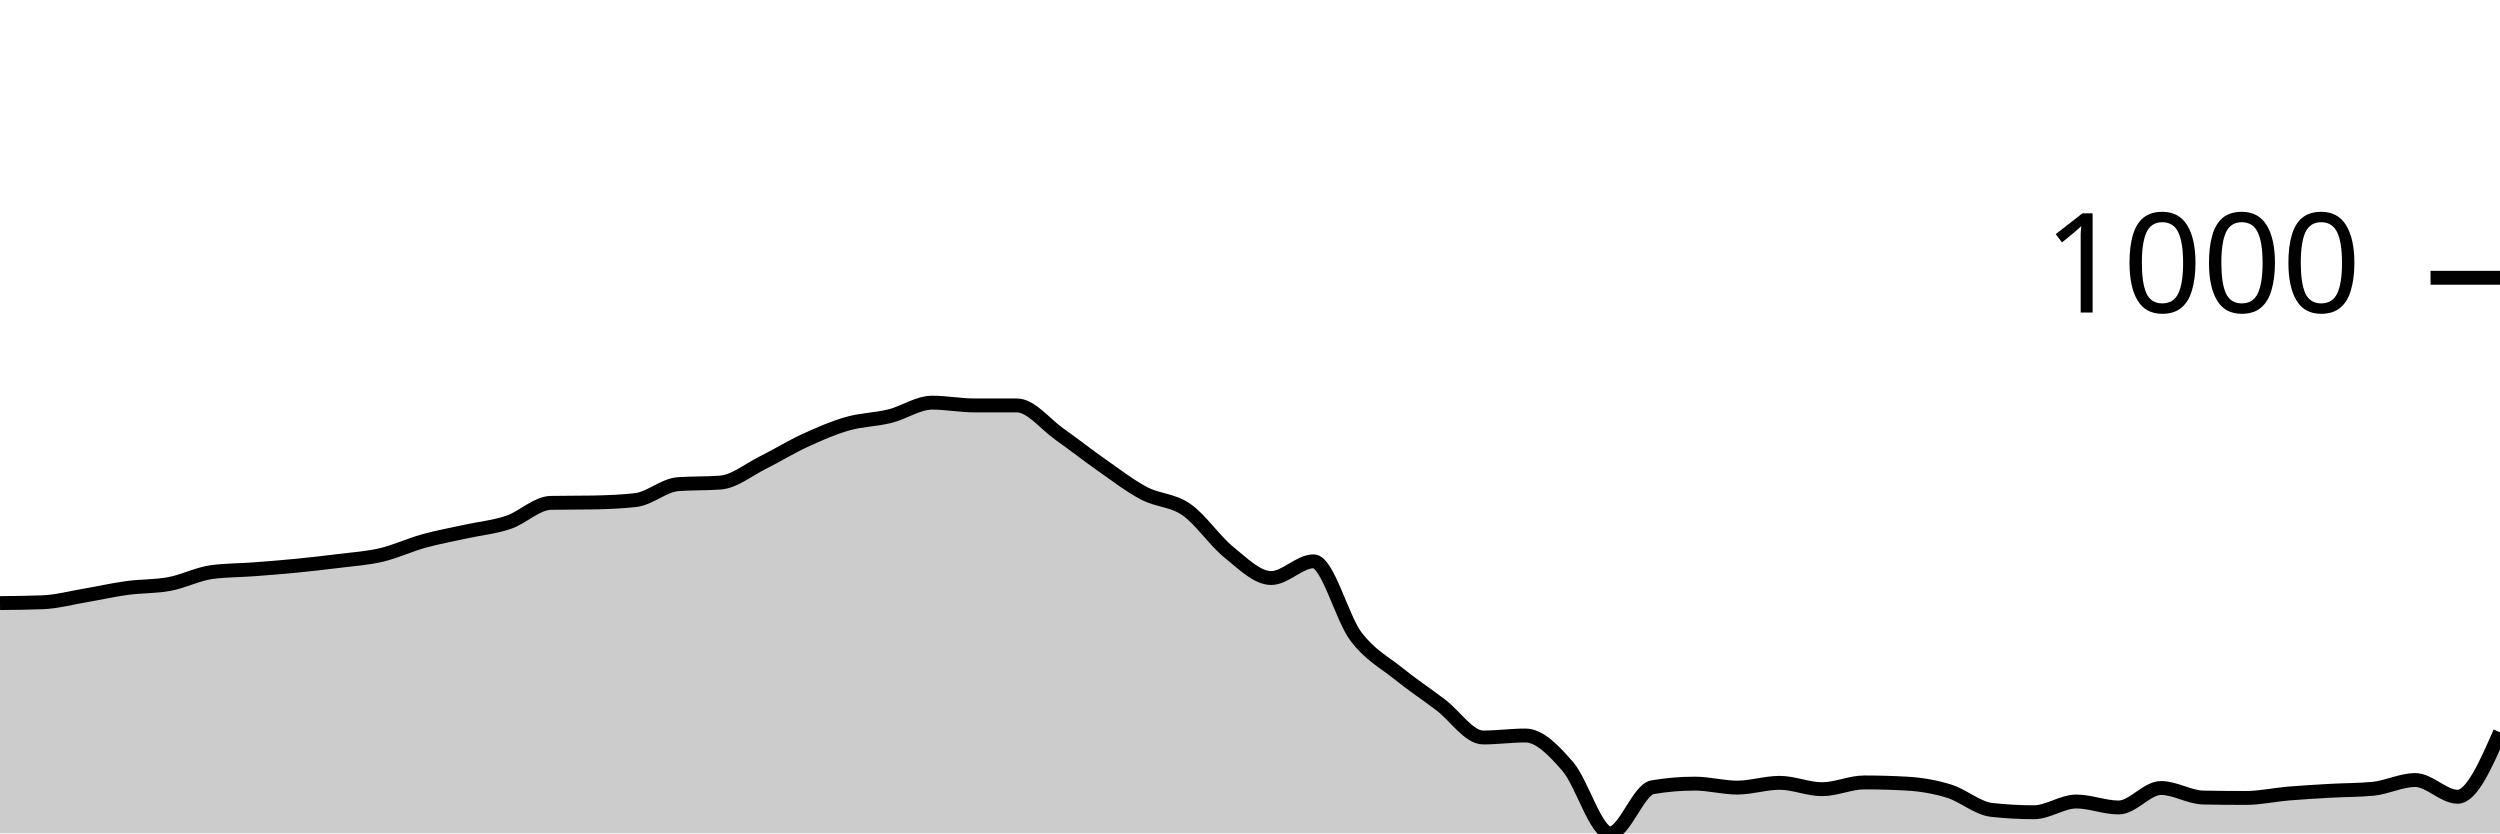
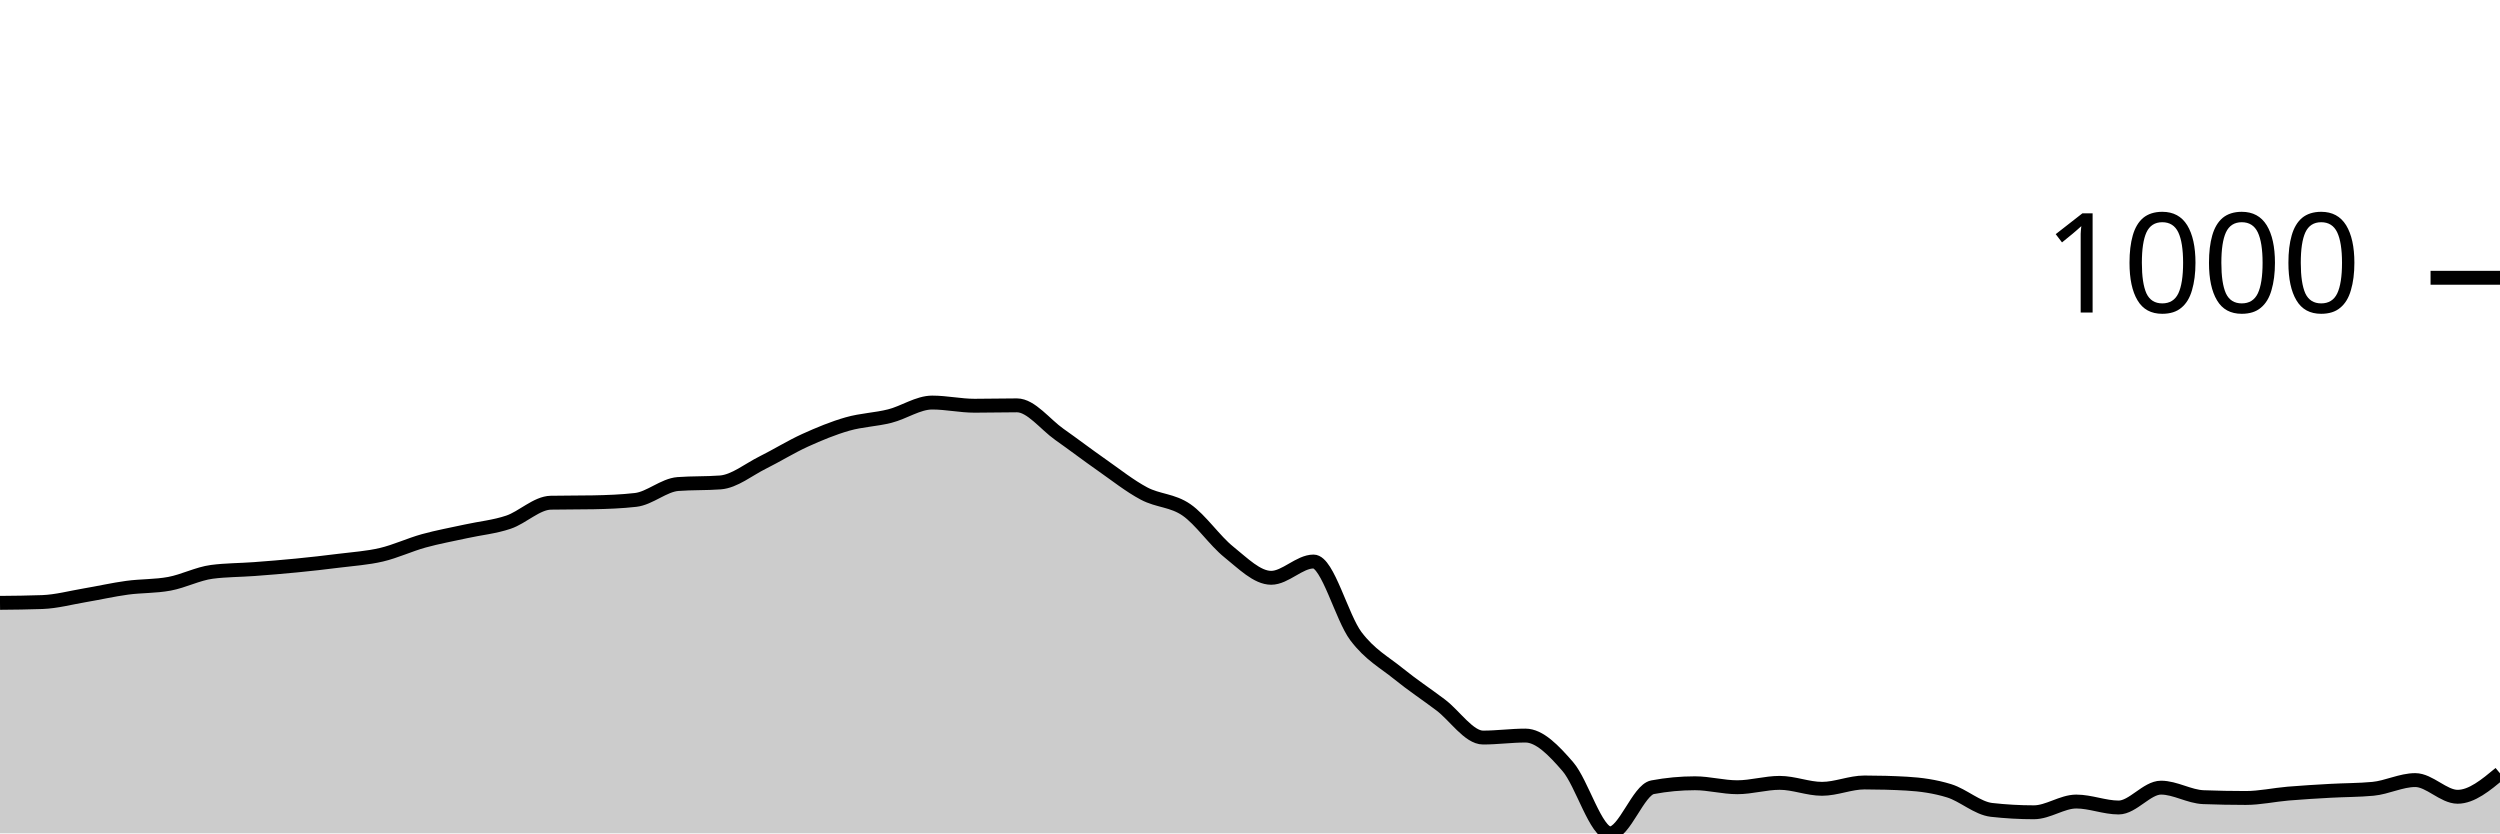
<svg xmlns="http://www.w3.org/2000/svg" viewBox="0 0 180 60">
  <g transform="translate(0,20)">
-     <path class="area" fill="rgba(0, 0, 0, 0.2)" d="M0,23.422C1.017,23.412,2.034,23.403,3.051,23.364C4.068,23.326,5.085,23.049,6.102,22.878C7.119,22.706,8.136,22.472,9.153,22.334C10.169,22.195,11.186,22.238,12.203,22.047C13.22,21.856,14.237,21.322,15.254,21.188C16.271,21.055,17.288,21.064,18.305,20.988C19.322,20.911,20.339,20.83,21.356,20.73C22.373,20.63,23.39,20.515,24.407,20.387C25.424,20.258,26.441,20.196,27.458,19.957C28.475,19.718,29.492,19.236,30.508,18.955C31.525,18.673,32.542,18.492,33.559,18.268C34.576,18.043,35.593,17.953,36.61,17.609C37.627,17.266,38.644,16.225,39.661,16.206C40.678,16.187,41.695,16.197,42.712,16.178C43.729,16.158,44.746,16.12,45.763,16.006C46.78,15.891,47.797,14.937,48.814,14.86C49.831,14.784,50.847,14.822,51.864,14.746C52.881,14.67,53.898,13.82,54.915,13.314C55.932,12.808,56.949,12.178,57.966,11.711C58.983,11.243,60,10.799,61.017,10.508C62.034,10.217,63.051,10.217,64.068,9.964C65.085,9.711,66.102,8.991,67.119,8.991C68.136,8.991,69.153,9.191,70.169,9.191C71.186,9.191,72.203,9.191,73.22,9.191C74.237,9.191,75.254,10.537,76.271,11.253C77.288,11.969,78.305,12.775,79.322,13.486C80.339,14.197,81.356,14.984,82.373,15.519C83.39,16.053,84.407,15.987,85.424,16.693C86.441,17.399,87.458,18.936,88.475,19.757C89.492,20.577,90.508,21.618,91.525,21.618C92.542,21.618,93.559,20.415,94.576,20.415C95.593,20.415,96.61,24.481,97.627,25.827C98.644,27.173,99.661,27.669,100.678,28.49C101.695,29.31,102.712,29.983,103.729,30.752C104.746,31.52,105.763,33.099,106.78,33.099C107.797,33.099,108.814,32.956,109.831,32.956C110.847,32.956,111.864,34.016,112.881,35.19C113.898,36.364,114.915,40,115.932,40C116.949,40,117.966,36.85,118.983,36.679C120,36.507,121.017,36.421,122.034,36.421C123.051,36.421,124.068,36.707,125.085,36.707C126.102,36.707,127.119,36.364,128.136,36.364C129.153,36.364,130.169,36.822,131.186,36.822C132.203,36.822,133.22,36.335,134.237,36.335C135.254,36.335,136.271,36.364,137.288,36.421C138.305,36.478,139.322,36.65,140.339,36.965C141.356,37.28,142.373,38.196,143.39,38.311C144.407,38.425,145.424,38.482,146.441,38.482C147.458,38.482,148.475,37.709,149.492,37.709C150.508,37.709,151.525,38.139,152.542,38.139C153.559,38.139,154.576,36.736,155.593,36.736C156.61,36.736,157.627,37.404,158.644,37.423C159.661,37.442,160.678,37.452,161.695,37.452C162.712,37.452,163.729,37.223,164.746,37.137C165.763,37.051,166.78,36.994,167.797,36.936C168.814,36.879,169.831,36.889,170.847,36.793C171.864,36.698,172.881,36.163,173.898,36.163C174.915,36.163,175.932,37.366,176.949,37.366C177.966,37.366,178.983,35.047,180,32.727L180,40C178.983,40,177.966,40,176.949,40C175.932,40,174.915,40,173.898,40C172.881,40,171.864,40,170.847,40C169.831,40,168.814,40,167.797,40C166.78,40,165.763,40,164.746,40C163.729,40,162.712,40,161.695,40C160.678,40,159.661,40,158.644,40C157.627,40,156.61,40,155.593,40C154.576,40,153.559,40,152.542,40C151.525,40,150.508,40,149.492,40C148.475,40,147.458,40,146.441,40C145.424,40,144.407,40,143.39,40C142.373,40,141.356,40,140.339,40C139.322,40,138.305,40,137.288,40C136.271,40,135.254,40,134.237,40C133.22,40,132.203,40,131.186,40C130.169,40,129.153,40,128.136,40C127.119,40,126.102,40,125.085,40C124.068,40,123.051,40,122.034,40C121.017,40,120,40,118.983,40C117.966,40,116.949,40,115.932,40C114.915,40,113.898,40,112.881,40C111.864,40,110.847,40,109.831,40C108.814,40,107.797,40,106.78,40C105.763,40,104.746,40,103.729,40C102.712,40,101.695,40,100.678,40C99.661,40,98.644,40,97.627,40C96.61,40,95.593,40,94.576,40C93.559,40,92.542,40,91.525,40C90.508,40,89.492,40,88.475,40C87.458,40,86.441,40,85.424,40C84.407,40,83.39,40,82.373,40C81.356,40,80.339,40,79.322,40C78.305,40,77.288,40,76.271,40C75.254,40,74.237,40,73.22,40C72.203,40,71.186,40,70.169,40C69.153,40,68.136,40,67.119,40C66.102,40,65.085,40,64.068,40C63.051,40,62.034,40,61.017,40C60,40,58.983,40,57.966,40C56.949,40,55.932,40,54.915,40C53.898,40,52.881,40,51.864,40C50.847,40,49.831,40,48.814,40C47.797,40,46.78,40,45.763,40C44.746,40,43.729,40,42.712,40C41.695,40,40.678,40,39.661,40C38.644,40,37.627,40,36.61,40C35.593,40,34.576,40,33.559,40C32.542,40,31.525,40,30.508,40C29.492,40,28.475,40,27.458,40C26.441,40,25.424,40,24.407,40C23.39,40,22.373,40,21.356,40C20.339,40,19.322,40,18.305,40C17.288,40,16.271,40,15.254,40C14.237,40,13.22,40,12.203,40C11.186,40,10.169,40,9.153,40C8.136,40,7.119,40,6.102,40C5.085,40,4.068,40,3.051,40C2.034,40,1.017,40,0,40Z" />
-     <path class="line" stroke="black" fill="none" d="M0,23.422C1.017,23.412,2.034,23.403,3.051,23.364C4.068,23.326,5.085,23.049,6.102,22.878C7.119,22.706,8.136,22.472,9.153,22.334C10.169,22.195,11.186,22.238,12.203,22.047C13.22,21.856,14.237,21.322,15.254,21.188C16.271,21.055,17.288,21.064,18.305,20.988C19.322,20.911,20.339,20.83,21.356,20.73C22.373,20.63,23.39,20.515,24.407,20.387C25.424,20.258,26.441,20.196,27.458,19.957C28.475,19.718,29.492,19.236,30.508,18.955C31.525,18.673,32.542,18.492,33.559,18.268C34.576,18.043,35.593,17.953,36.61,17.609C37.627,17.266,38.644,16.225,39.661,16.206C40.678,16.187,41.695,16.197,42.712,16.178C43.729,16.158,44.746,16.12,45.763,16.006C46.78,15.891,47.797,14.937,48.814,14.86C49.831,14.784,50.847,14.822,51.864,14.746C52.881,14.67,53.898,13.82,54.915,13.314C55.932,12.808,56.949,12.178,57.966,11.711C58.983,11.243,60,10.799,61.017,10.508C62.034,10.217,63.051,10.217,64.068,9.964C65.085,9.711,66.102,8.991,67.119,8.991C68.136,8.991,69.153,9.191,70.169,9.191C71.186,9.191,72.203,9.191,73.22,9.191C74.237,9.191,75.254,10.537,76.271,11.253C77.288,11.969,78.305,12.775,79.322,13.486C80.339,14.197,81.356,14.984,82.373,15.519C83.39,16.053,84.407,15.987,85.424,16.693C86.441,17.399,87.458,18.936,88.475,19.757C89.492,20.577,90.508,21.618,91.525,21.618C92.542,21.618,93.559,20.415,94.576,20.415C95.593,20.415,96.61,24.481,97.627,25.827C98.644,27.173,99.661,27.669,100.678,28.49C101.695,29.31,102.712,29.983,103.729,30.752C104.746,31.52,105.763,33.099,106.78,33.099C107.797,33.099,108.814,32.956,109.831,32.956C110.847,32.956,111.864,34.016,112.881,35.19C113.898,36.364,114.915,40,115.932,40C116.949,40,117.966,36.85,118.983,36.679C120,36.507,121.017,36.421,122.034,36.421C123.051,36.421,124.068,36.707,125.085,36.707C126.102,36.707,127.119,36.364,128.136,36.364C129.153,36.364,130.169,36.822,131.186,36.822C132.203,36.822,133.22,36.335,134.237,36.335C135.254,36.335,136.271,36.364,137.288,36.421C138.305,36.478,139.322,36.65,140.339,36.965C141.356,37.28,142.373,38.196,143.39,38.311C144.407,38.425,145.424,38.482,146.441,38.482C147.458,38.482,148.475,37.709,149.492,37.709C150.508,37.709,151.525,38.139,152.542,38.139C153.559,38.139,154.576,36.736,155.593,36.736C156.61,36.736,157.627,37.404,158.644,37.423C159.661,37.442,160.678,37.452,161.695,37.452C162.712,37.452,163.729,37.223,164.746,37.137C165.763,37.051,166.78,36.994,167.797,36.936C168.814,36.879,169.831,36.889,170.847,36.793C171.864,36.698,172.881,36.163,173.898,36.163C174.915,36.163,175.932,37.366,176.949,37.366C177.966,37.366,178.983,35.047,180,32.727" />
+     <path class="area" fill="rgba(0, 0, 0, 0.2)" d="M0,23.405C1.017,23.395,2.034,23.386,3.051,23.348C4.068,23.309,5.085,23.033,6.102,22.861C7.119,22.69,8.136,22.456,9.153,22.318C10.169,22.179,11.186,22.222,12.203,22.031C13.22,21.841,14.237,21.307,15.254,21.173C16.271,21.04,17.288,21.049,18.305,20.973C19.322,20.897,20.339,20.815,21.356,20.715C22.373,20.615,23.39,20.501,24.407,20.372C25.424,20.243,26.441,20.181,27.458,19.943C28.475,19.704,29.492,19.223,30.508,18.941C31.525,18.66,32.542,18.479,33.559,18.255C34.576,18.031,35.593,17.94,36.61,17.597C37.627,17.253,38.644,16.214,39.661,16.195C40.678,16.175,41.695,16.185,42.712,16.166C43.729,16.147,44.746,16.109,45.763,15.994C46.78,15.88,47.797,14.926,48.814,14.85C49.831,14.773,50.847,14.812,51.864,14.735C52.881,14.659,53.898,13.81,54.915,13.305C55.932,12.799,56.949,12.165,57.966,11.702C58.983,11.24,60,10.82,61.017,10.529C62.034,10.238,63.051,10.215,64.068,9.957C65.085,9.7,66.102,8.984,67.119,8.984C68.136,8.984,69.153,9.213,70.169,9.213C71.186,9.213,72.203,9.185,73.22,9.185C74.237,9.185,75.254,10.558,76.271,11.273C77.288,11.989,78.305,12.766,79.322,13.476C80.339,14.187,81.356,14.998,82.373,15.536C83.39,16.075,84.407,16.009,85.424,16.71C86.441,17.411,87.458,18.927,88.475,19.742C89.492,20.558,90.508,21.602,91.525,21.602C92.542,21.602,93.559,20.429,94.576,20.429C95.593,20.429,96.61,24.464,97.627,25.808C98.644,27.153,99.661,27.673,100.678,28.498C101.695,29.323,102.712,29.99,103.729,30.758C104.746,31.526,105.763,33.104,106.78,33.104C107.797,33.104,108.814,32.961,109.831,32.961C110.847,32.961,111.864,34.02,112.881,35.193C113.898,36.366,114.915,40,115.932,40C116.949,40,117.966,36.872,118.983,36.681C120,36.49,121.017,36.395,122.034,36.395C123.051,36.395,124.068,36.681,125.085,36.681C126.102,36.681,127.119,36.366,128.136,36.366C129.153,36.366,130.169,36.795,131.186,36.795C132.203,36.795,133.22,36.338,134.237,36.338C135.254,36.338,136.271,36.366,137.288,36.423C138.305,36.481,139.322,36.624,140.339,36.938C141.356,37.253,142.373,38.197,143.39,38.312C144.407,38.426,145.424,38.484,146.441,38.484C147.458,38.484,148.475,37.711,149.492,37.711C150.508,37.711,151.525,38.14,152.542,38.14C153.559,38.14,154.576,36.71,155.593,36.71C156.61,36.71,157.627,37.358,158.644,37.396C159.661,37.434,160.678,37.454,161.695,37.454C162.712,37.454,163.729,37.225,164.746,37.139C165.763,37.053,166.78,36.996,167.797,36.938C168.814,36.881,169.831,36.891,170.847,36.795C171.864,36.7,172.881,36.166,173.898,36.166C174.915,36.166,175.932,37.368,176.949,37.368C177.966,37.368,178.983,36.524,180,35.68L180,40C178.983,40,177.966,40,176.949,40C175.932,40,174.915,40,173.898,40C172.881,40,171.864,40,170.847,40C169.831,40,168.814,40,167.797,40C166.78,40,165.763,40,164.746,40C163.729,40,162.712,40,161.695,40C160.678,40,159.661,40,158.644,40C157.627,40,156.61,40,155.593,40C154.576,40,153.559,40,152.542,40C151.525,40,150.508,40,149.492,40C148.475,40,147.458,40,146.441,40C145.424,40,144.407,40,143.39,40C142.373,40,141.356,40,140.339,40C139.322,40,138.305,40,137.288,40C136.271,40,135.254,40,134.237,40C133.22,40,132.203,40,131.186,40C130.169,40,129.153,40,128.136,40C127.119,40,126.102,40,125.085,40C124.068,40,123.051,40,122.034,40C121.017,40,120,40,118.983,40C117.966,40,116.949,40,115.932,40C114.915,40,113.898,40,112.881,40C111.864,40,110.847,40,109.831,40C108.814,40,107.797,40,106.78,40C105.763,40,104.746,40,103.729,40C102.712,40,101.695,40,100.678,40C99.661,40,98.644,40,97.627,40C96.61,40,95.593,40,94.576,40C93.559,40,92.542,40,91.525,40C90.508,40,89.492,40,88.475,40C87.458,40,86.441,40,85.424,40C84.407,40,83.39,40,82.373,40C81.356,40,80.339,40,79.322,40C78.305,40,77.288,40,76.271,40C75.254,40,74.237,40,73.22,40C72.203,40,71.186,40,70.169,40C69.153,40,68.136,40,67.119,40C66.102,40,65.085,40,64.068,40C63.051,40,62.034,40,61.017,40C60,40,58.983,40,57.966,40C56.949,40,55.932,40,54.915,40C53.898,40,52.881,40,51.864,40C50.847,40,49.831,40,48.814,40C47.797,40,46.78,40,45.763,40C44.746,40,43.729,40,42.712,40C41.695,40,40.678,40,39.661,40C38.644,40,37.627,40,36.61,40C35.593,40,34.576,40,33.559,40C32.542,40,31.525,40,30.508,40C29.492,40,28.475,40,27.458,40C26.441,40,25.424,40,24.407,40C23.39,40,22.373,40,21.356,40C20.339,40,19.322,40,18.305,40C17.288,40,16.271,40,15.254,40C14.237,40,13.22,40,12.203,40C11.186,40,10.169,40,9.153,40C8.136,40,7.119,40,6.102,40C5.085,40,4.068,40,3.051,40C2.034,40,1.017,40,0,40Z" />
+     <path class="line" stroke="black" fill="none" d="M0,23.405C1.017,23.395,2.034,23.386,3.051,23.348C4.068,23.309,5.085,23.033,6.102,22.861C7.119,22.69,8.136,22.456,9.153,22.318C10.169,22.179,11.186,22.222,12.203,22.031C13.22,21.841,14.237,21.307,15.254,21.173C16.271,21.04,17.288,21.049,18.305,20.973C19.322,20.897,20.339,20.815,21.356,20.715C22.373,20.615,23.39,20.501,24.407,20.372C25.424,20.243,26.441,20.181,27.458,19.943C28.475,19.704,29.492,19.223,30.508,18.941C31.525,18.66,32.542,18.479,33.559,18.255C34.576,18.031,35.593,17.94,36.61,17.597C37.627,17.253,38.644,16.214,39.661,16.195C40.678,16.175,41.695,16.185,42.712,16.166C43.729,16.147,44.746,16.109,45.763,15.994C46.78,15.88,47.797,14.926,48.814,14.85C49.831,14.773,50.847,14.812,51.864,14.735C52.881,14.659,53.898,13.81,54.915,13.305C55.932,12.799,56.949,12.165,57.966,11.702C58.983,11.24,60,10.82,61.017,10.529C62.034,10.238,63.051,10.215,64.068,9.957C65.085,9.7,66.102,8.984,67.119,8.984C68.136,8.984,69.153,9.213,70.169,9.213C71.186,9.213,72.203,9.185,73.22,9.185C74.237,9.185,75.254,10.558,76.271,11.273C77.288,11.989,78.305,12.766,79.322,13.476C80.339,14.187,81.356,14.998,82.373,15.536C83.39,16.075,84.407,16.009,85.424,16.71C86.441,17.411,87.458,18.927,88.475,19.742C89.492,20.558,90.508,21.602,91.525,21.602C92.542,21.602,93.559,20.429,94.576,20.429C95.593,20.429,96.61,24.464,97.627,25.808C98.644,27.153,99.661,27.673,100.678,28.498C101.695,29.323,102.712,29.99,103.729,30.758C104.746,31.526,105.763,33.104,106.78,33.104C107.797,33.104,108.814,32.961,109.831,32.961C110.847,32.961,111.864,34.02,112.881,35.193C113.898,36.366,114.915,40,115.932,40C116.949,40,117.966,36.872,118.983,36.681C120,36.49,121.017,36.395,122.034,36.395C123.051,36.395,124.068,36.681,125.085,36.681C126.102,36.681,127.119,36.366,128.136,36.366C129.153,36.366,130.169,36.795,131.186,36.795C132.203,36.795,133.22,36.338,134.237,36.338C135.254,36.338,136.271,36.366,137.288,36.423C138.305,36.481,139.322,36.624,140.339,36.938C141.356,37.253,142.373,38.197,143.39,38.312C144.407,38.426,145.424,38.484,146.441,38.484C147.458,38.484,148.475,37.711,149.492,37.711C150.508,37.711,151.525,38.14,152.542,38.14C153.559,38.14,154.576,36.71,155.593,36.71C156.61,36.71,157.627,37.358,158.644,37.396C159.661,37.434,160.678,37.454,161.695,37.454C162.712,37.454,163.729,37.225,164.746,37.139C165.763,37.053,166.78,36.996,167.797,36.938C168.814,36.881,169.831,36.891,170.847,36.795C171.864,36.7,172.881,36.166,173.898,36.166C174.915,36.166,175.932,37.368,176.949,37.368C177.966,37.368,178.983,36.524,180,35.68" />
    <path class="axis-ceiling" stroke-width="1" stroke="black" fill="none" d="M175,0L180,0" />
    <text class="axis-ceiling-label" font-family="sans-serif" text-anchor="end" font-size="10px" x="170" y="2.5">1000</text>
  </g>
</svg>
